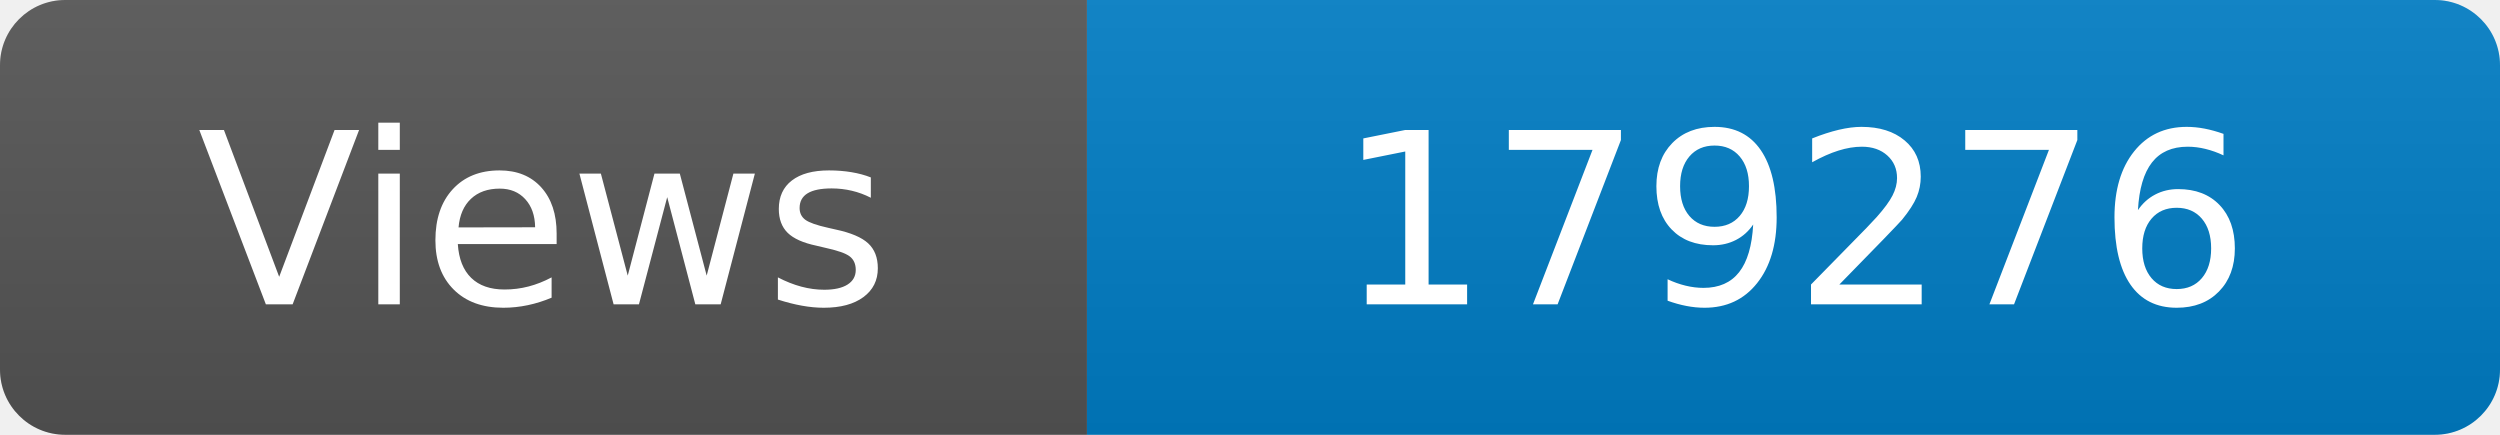
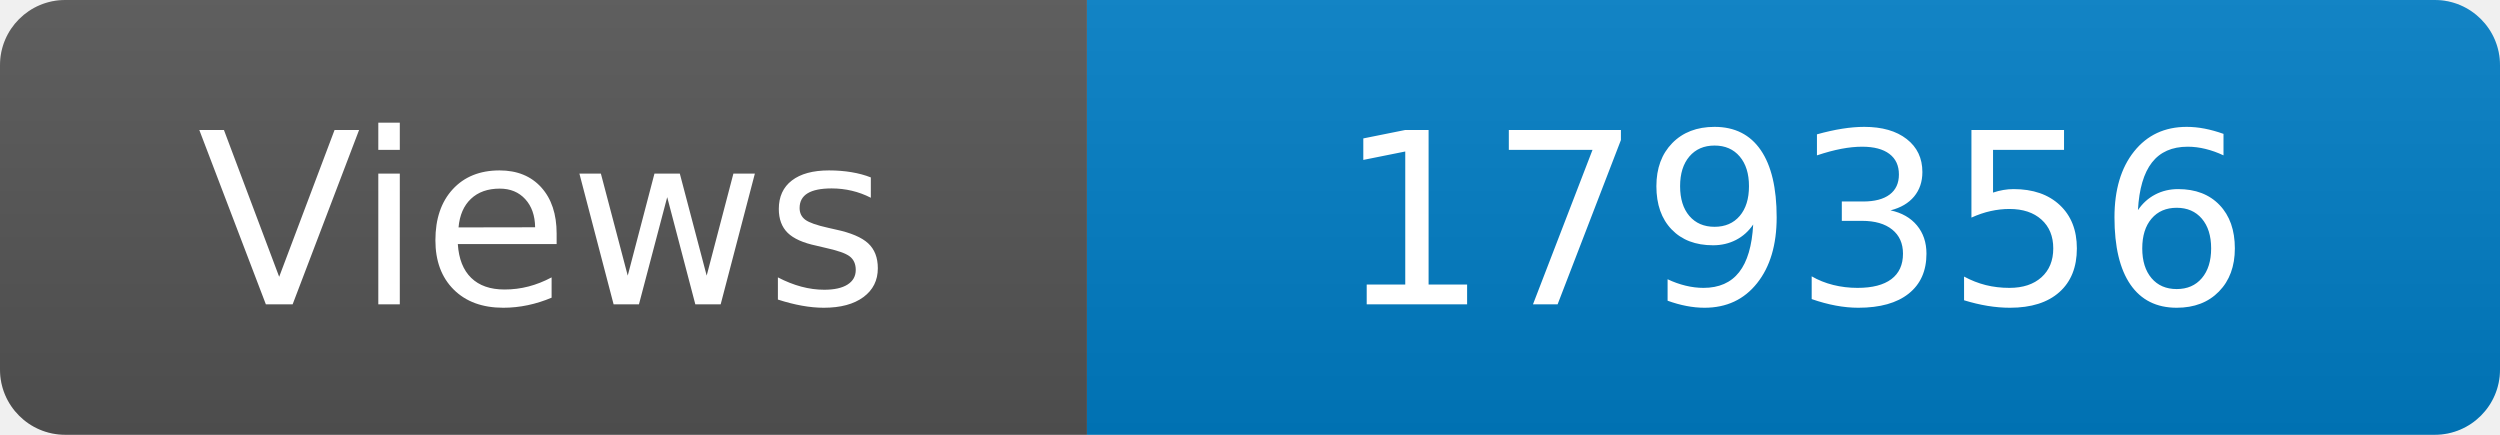
<svg xmlns="http://www.w3.org/2000/svg" width="115" height="20" role="img" aria-label="Maintained?: yes">
  <linearGradient id="s" x2="0" y2="100%">
    <stop offset="0" stop-color="#bbb" stop-opacity=".1" />
    <stop offset="1" stop-opacity=".1" />
  </linearGradient>
  <clipPath id="r">
    <rect width="115" height="20" rx="3" fill="#fff" />
  </clipPath>
  <g clip-path="url(#r)">
    <rect width="50" height="20" fill="#555" />
    <rect x="50" width="160" height="20" fill="#007ec6" />
    <rect width="115" height="20" fill="url(#s)" />
  </g>
  <g fill="#fff" text-anchor="middle" font-family="Verdana,Geneva,DejaVu Sans,sans-serif" font-size="110">
    <text x="250" y="140" transform="scale(.1)" fill="#fff">Views</text>
-     <text x="825" y="140" transform="scale(.1)" fill="#fff">179276</text>
+     <text x="825" y="140" transform="scale(.1)" fill="#fff">179356</text>
  </g>
</svg>
